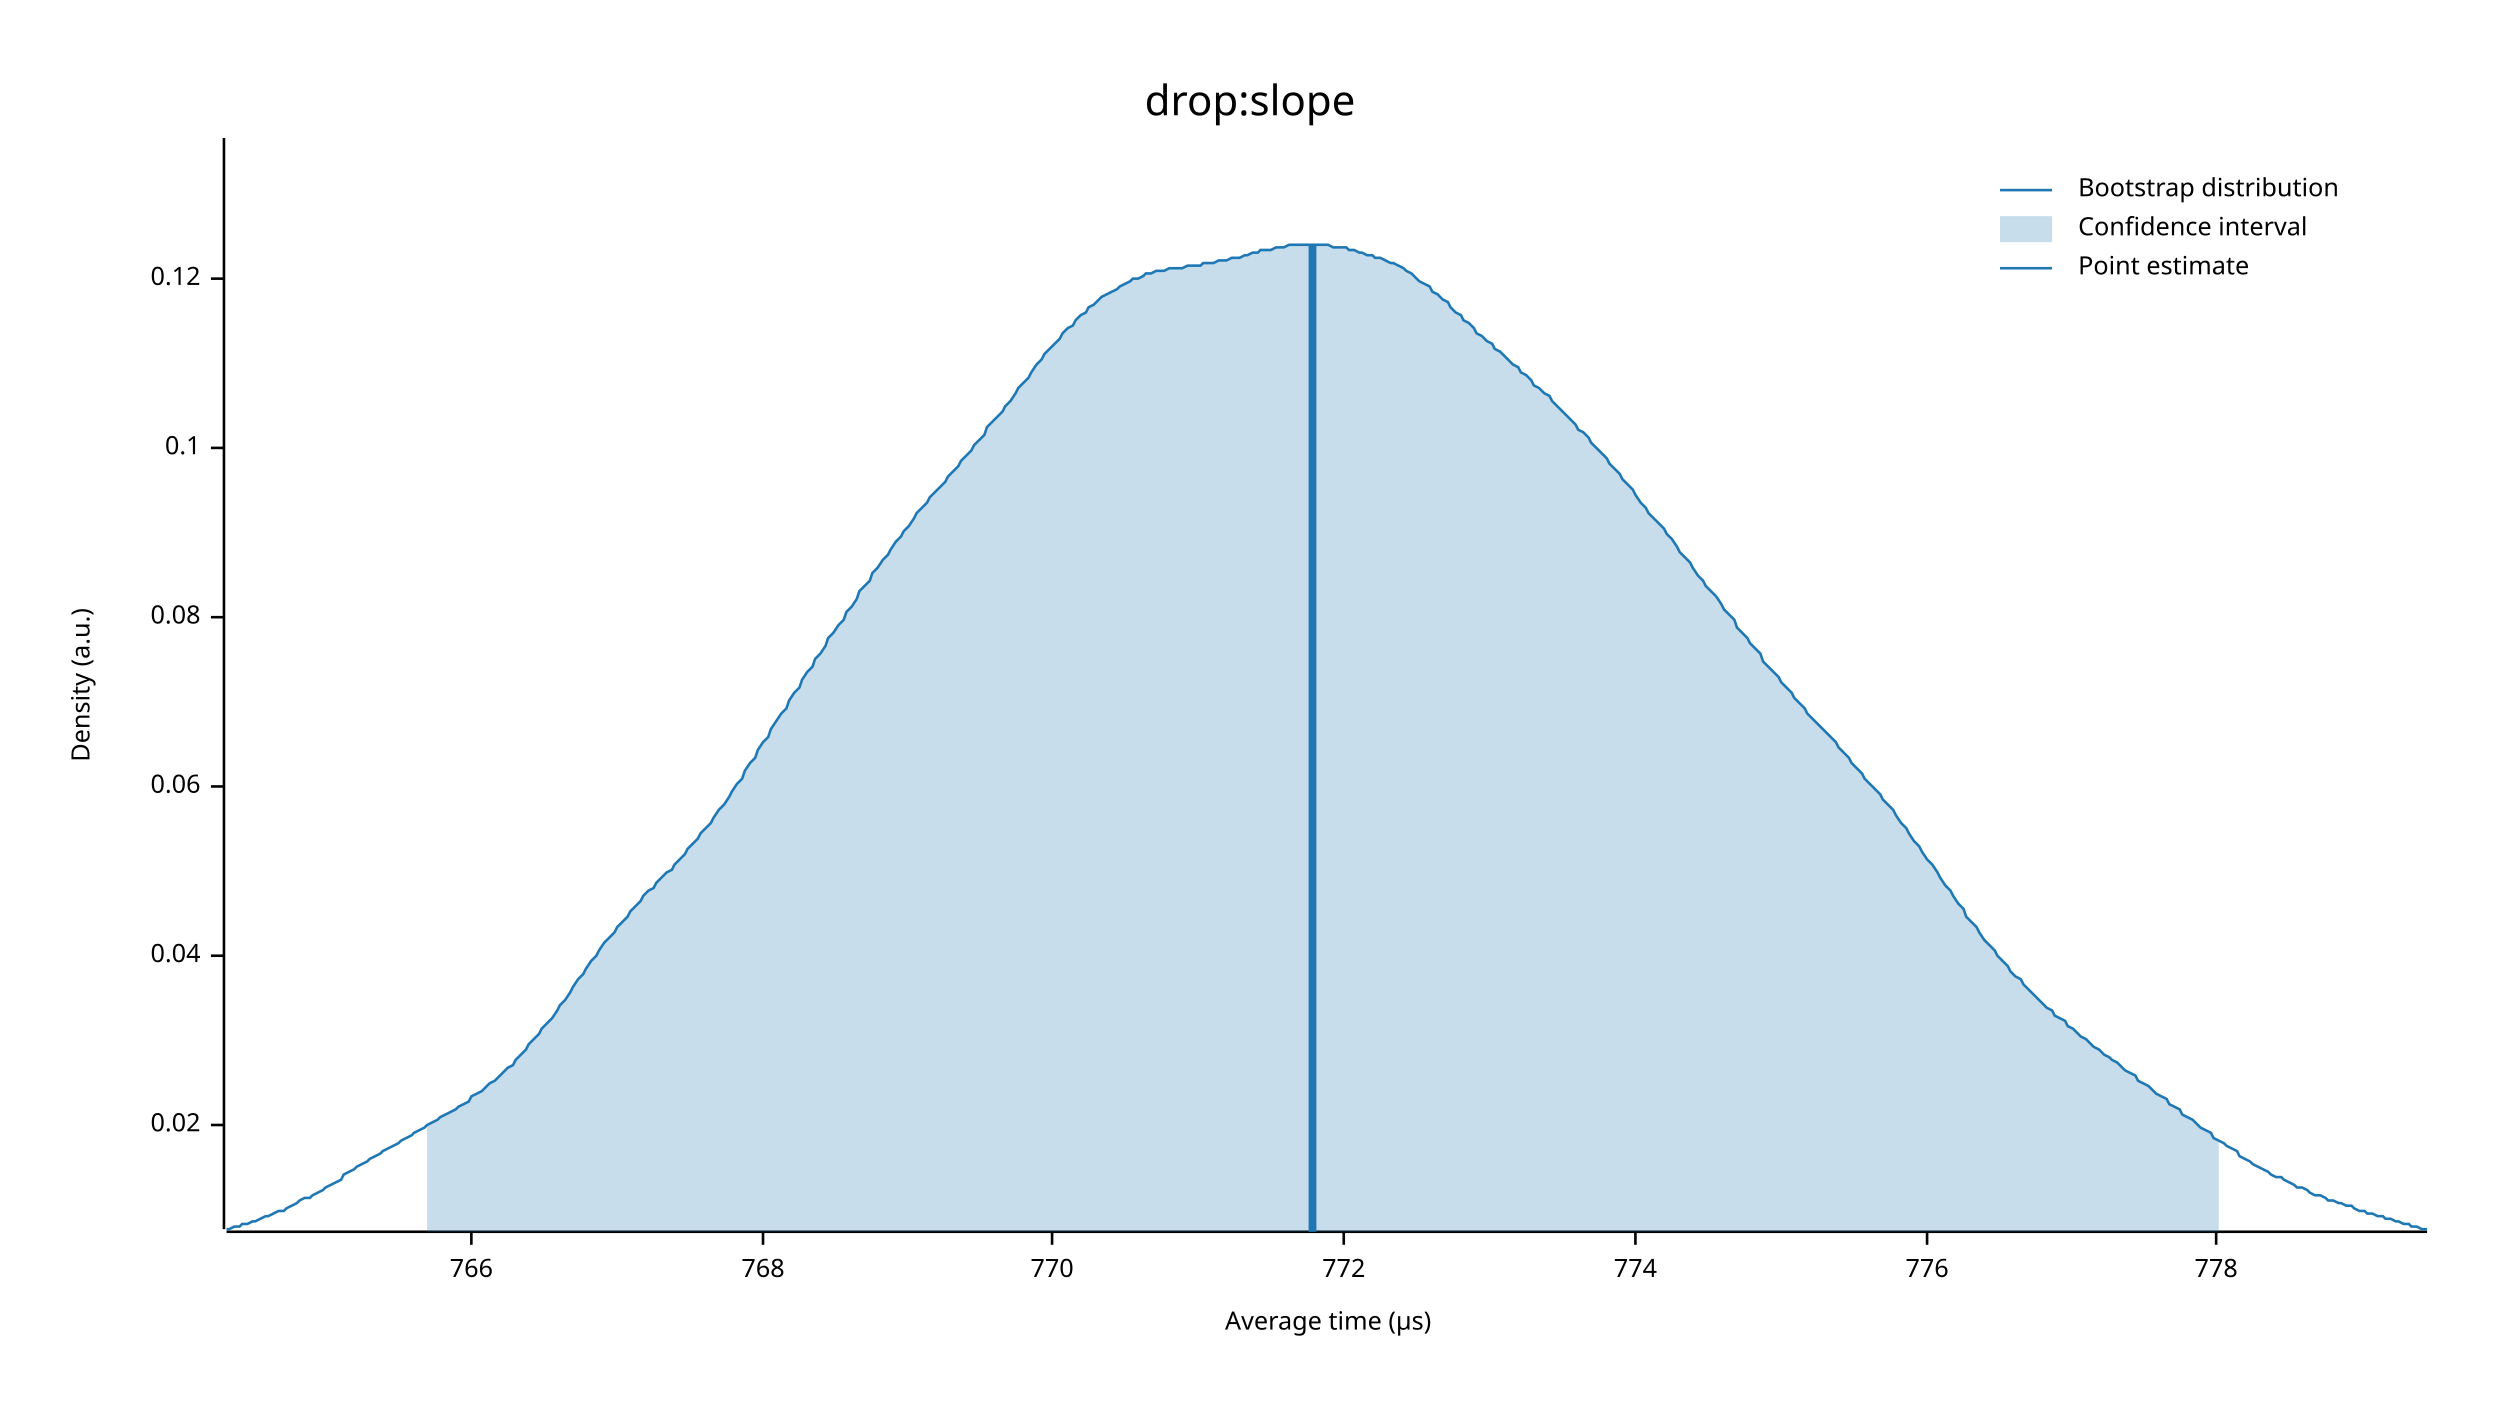
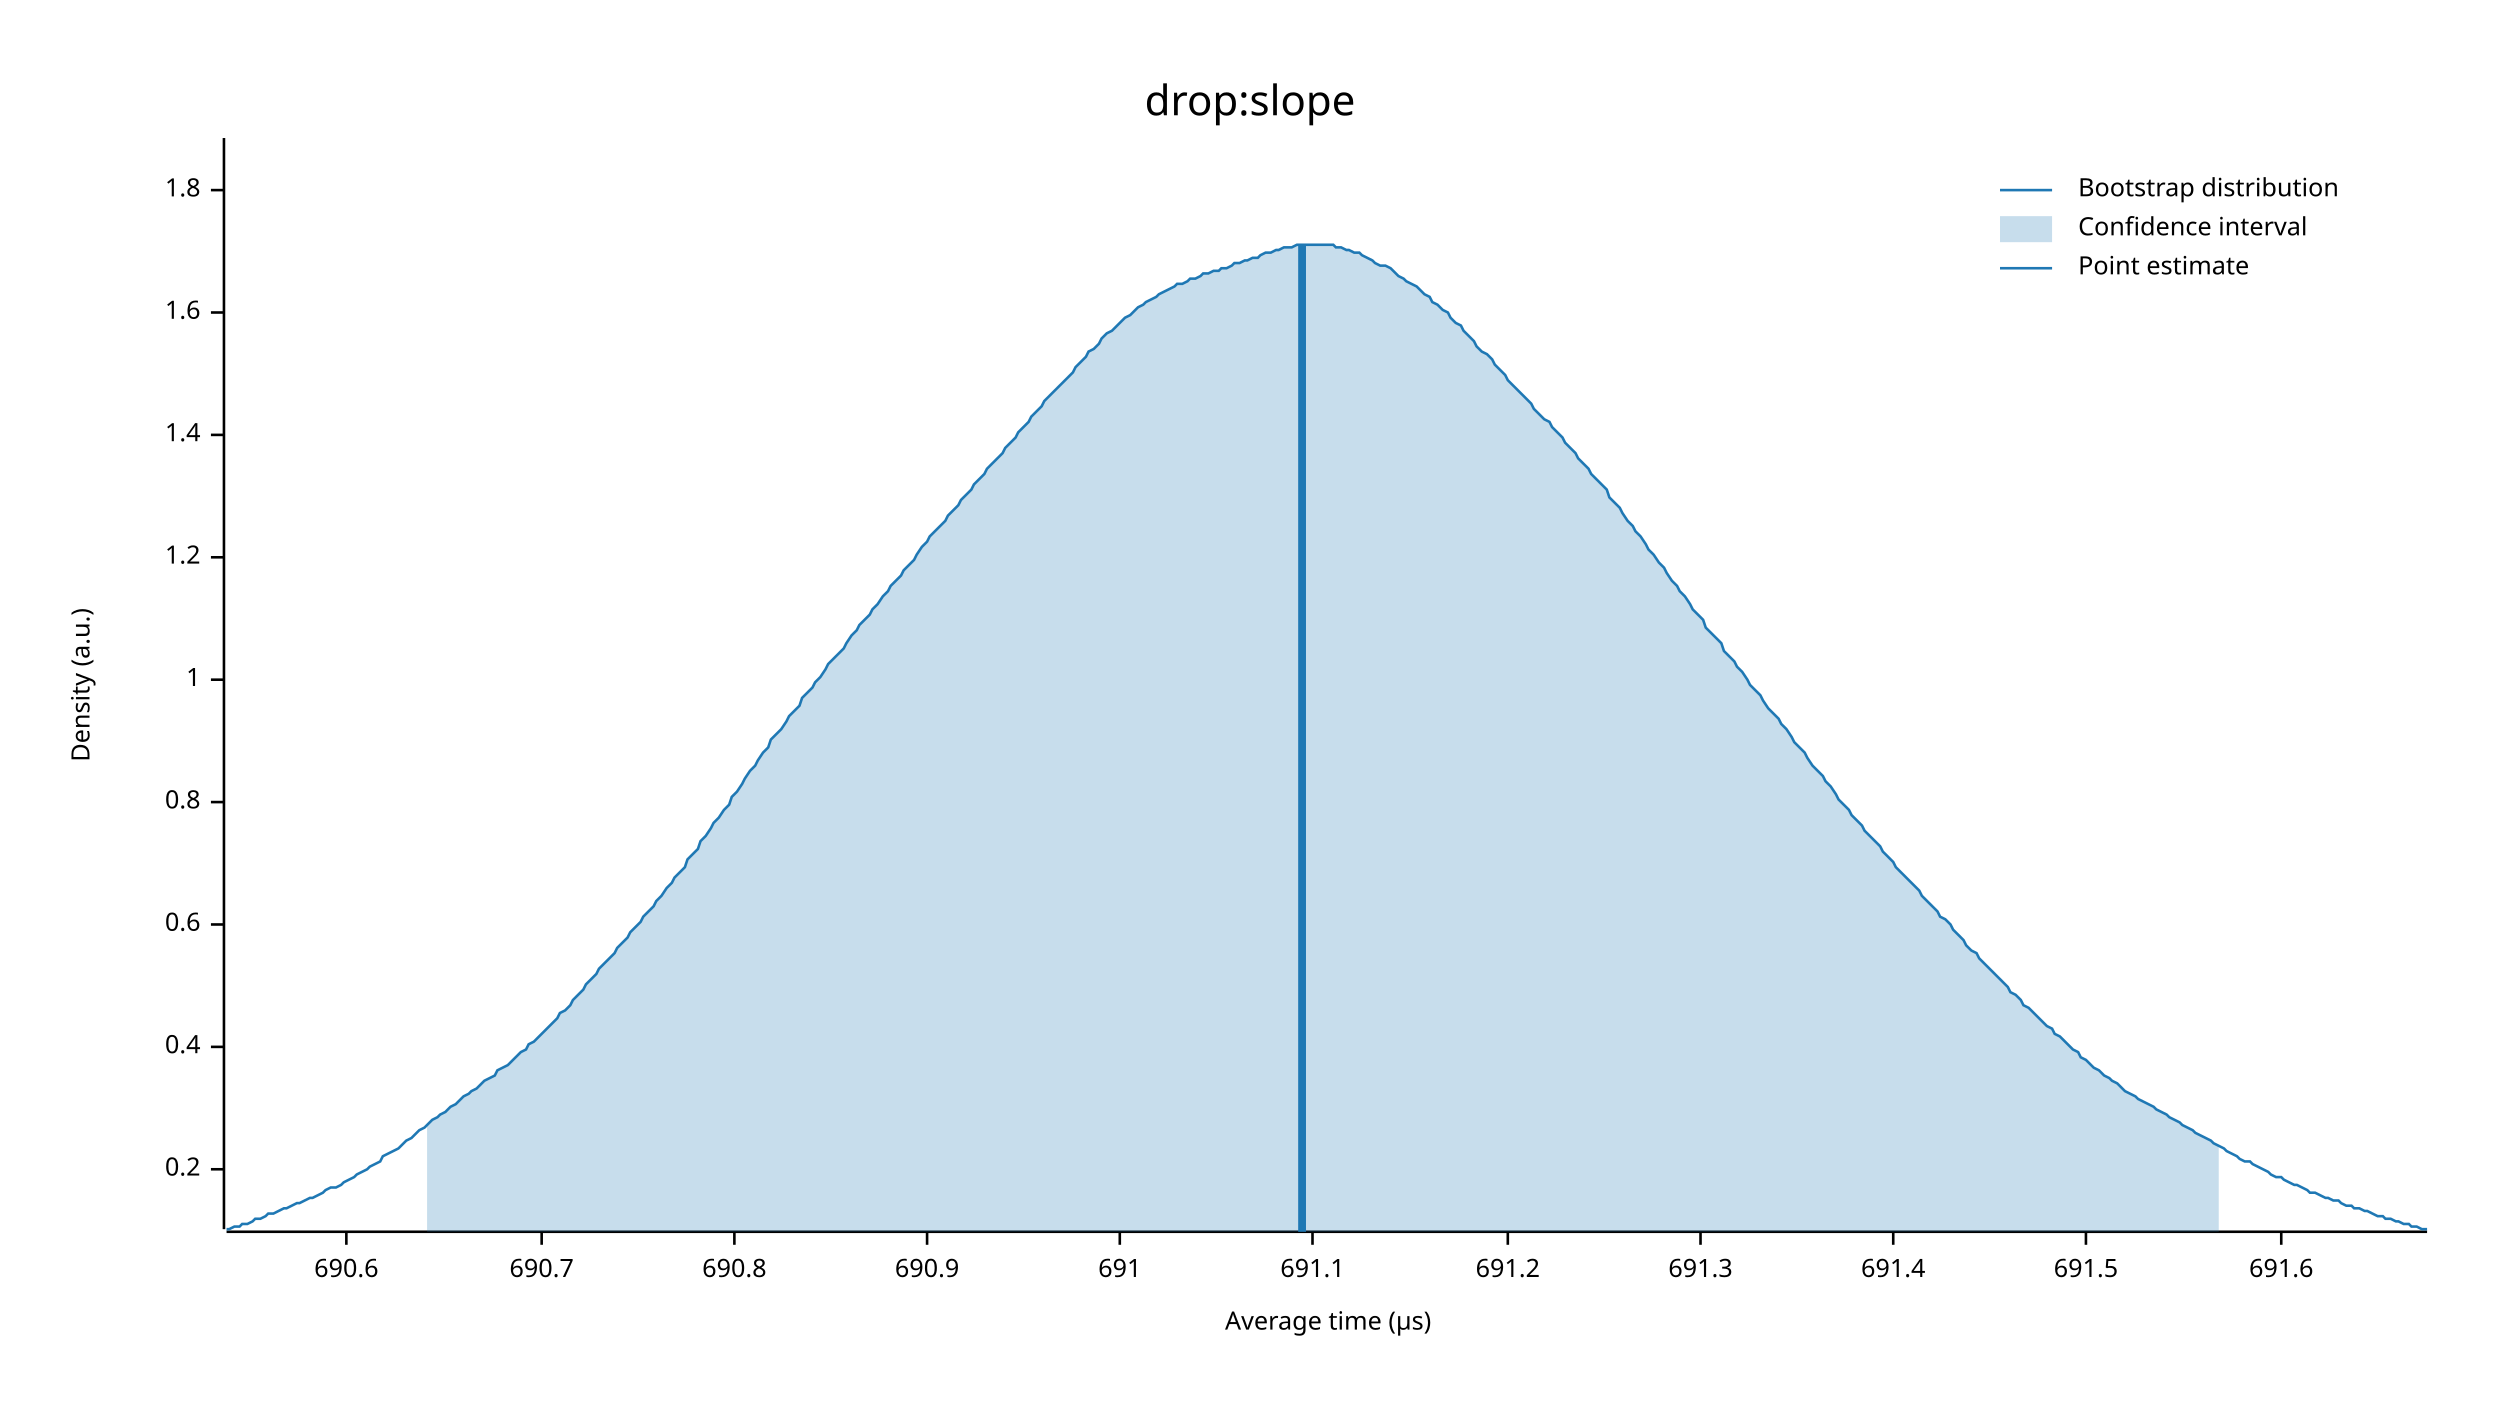
<svg xmlns="http://www.w3.org/2000/svg" width="960" height="540" viewBox="0 0 960 540">
  <text x="480" y="32" dy="0.76em" text-anchor="middle" font-family="sans-serif" font-size="16.129" opacity="1" fill="#000000">
drop:slope
</text>
  <text x="27" y="263" dy="0.76em" text-anchor="middle" font-family="sans-serif" font-size="9.677" opacity="1" fill="#000000" transform="rotate(270, 27, 263)">
Density (a.u.)
</text>
  <text x="510" y="513" dy="-0.5ex" text-anchor="middle" font-family="sans-serif" font-size="9.677" opacity="1" fill="#000000">
Average time (µs)
</text>
  <polyline fill="none" opacity="1" stroke="#000000" stroke-width="1" points="86,53 86,472 " />
-   <text x="77" y="432" dy="0.5ex" text-anchor="end" font-family="sans-serif" font-size="9.677" opacity="1" fill="#000000">
- 0.02
+   <text x="77" y="449" dy="0.5ex" text-anchor="end" font-family="sans-serif" font-size="9.677" opacity="1" fill="#000000">
+ 0.2
</text>
-   <polyline fill="none" opacity="1" stroke="#000000" stroke-width="1" points="81,432 86,432 " />
-   <text x="77" y="367" dy="0.5ex" text-anchor="end" font-family="sans-serif" font-size="9.677" opacity="1" fill="#000000">
- 0.04
+   <polyline fill="none" opacity="1" stroke="#000000" stroke-width="1" points="81,449 86,449 " />
+   <text x="77" y="402" dy="0.5ex" text-anchor="end" font-family="sans-serif" font-size="9.677" opacity="1" fill="#000000">
+ 0.4
</text>
-   <polyline fill="none" opacity="1" stroke="#000000" stroke-width="1" points="81,367 86,367 " />
-   <text x="77" y="302" dy="0.5ex" text-anchor="end" font-family="sans-serif" font-size="9.677" opacity="1" fill="#000000">
- 0.06
+   <polyline fill="none" opacity="1" stroke="#000000" stroke-width="1" points="81,402 86,402 " />
+   <text x="77" y="355" dy="0.5ex" text-anchor="end" font-family="sans-serif" font-size="9.677" opacity="1" fill="#000000">
+ 0.6
</text>
-   <polyline fill="none" opacity="1" stroke="#000000" stroke-width="1" points="81,302 86,302 " />
-   <text x="77" y="237" dy="0.5ex" text-anchor="end" font-family="sans-serif" font-size="9.677" opacity="1" fill="#000000">
- 0.08
+   <polyline fill="none" opacity="1" stroke="#000000" stroke-width="1" points="81,355 86,355 " />
+   <text x="77" y="308" dy="0.5ex" text-anchor="end" font-family="sans-serif" font-size="9.677" opacity="1" fill="#000000">
+ 0.8
</text>
-   <polyline fill="none" opacity="1" stroke="#000000" stroke-width="1" points="81,237 86,237 " />
-   <text x="77" y="172" dy="0.5ex" text-anchor="end" font-family="sans-serif" font-size="9.677" opacity="1" fill="#000000">
- 0.1
+   <polyline fill="none" opacity="1" stroke="#000000" stroke-width="1" points="81,308 86,308 " />
+   <text x="77" y="261" dy="0.5ex" text-anchor="end" font-family="sans-serif" font-size="9.677" opacity="1" fill="#000000">
+ 1
</text>
-   <polyline fill="none" opacity="1" stroke="#000000" stroke-width="1" points="81,172 86,172 " />
-   <text x="77" y="107" dy="0.5ex" text-anchor="end" font-family="sans-serif" font-size="9.677" opacity="1" fill="#000000">
- 0.12
+   <polyline fill="none" opacity="1" stroke="#000000" stroke-width="1" points="81,261 86,261 " />
+   <text x="77" y="214" dy="0.5ex" text-anchor="end" font-family="sans-serif" font-size="9.677" opacity="1" fill="#000000">
+ 1.2
</text>
-   <polyline fill="none" opacity="1" stroke="#000000" stroke-width="1" points="81,107 86,107 " />
+   <polyline fill="none" opacity="1" stroke="#000000" stroke-width="1" points="81,214 86,214 " />
+   <text x="77" y="167" dy="0.5ex" text-anchor="end" font-family="sans-serif" font-size="9.677" opacity="1" fill="#000000">
+ 1.4
+ </text>
+   <polyline fill="none" opacity="1" stroke="#000000" stroke-width="1" points="81,167 86,167 " />
+   <text x="77" y="120" dy="0.5ex" text-anchor="end" font-family="sans-serif" font-size="9.677" opacity="1" fill="#000000">
+ 1.6
+ </text>
+   <polyline fill="none" opacity="1" stroke="#000000" stroke-width="1" points="81,120 86,120 " />
+   <text x="77" y="73" dy="0.5ex" text-anchor="end" font-family="sans-serif" font-size="9.677" opacity="1" fill="#000000">
+ 1.8
+ </text>
+   <polyline fill="none" opacity="1" stroke="#000000" stroke-width="1" points="81,73 86,73 " />
  <polyline fill="none" opacity="1" stroke="#000000" stroke-width="1" points="87,473 932,473 " />
-   <text x="181" y="483" dy="0.76em" text-anchor="middle" font-family="sans-serif" font-size="9.677" opacity="1" fill="#000000">
- 766
+   <text x="133" y="483" dy="0.76em" text-anchor="middle" font-family="sans-serif" font-size="9.677" opacity="1" fill="#000000">
+ 690.6
</text>
-   <polyline fill="none" opacity="1" stroke="#000000" stroke-width="1" points="181,473 181,478 " />
-   <text x="293" y="483" dy="0.76em" text-anchor="middle" font-family="sans-serif" font-size="9.677" opacity="1" fill="#000000">
- 768
+   <polyline fill="none" opacity="1" stroke="#000000" stroke-width="1" points="133,473 133,478 " />
+   <text x="208" y="483" dy="0.76em" text-anchor="middle" font-family="sans-serif" font-size="9.677" opacity="1" fill="#000000">
+ 690.7
</text>
-   <polyline fill="none" opacity="1" stroke="#000000" stroke-width="1" points="293,473 293,478 " />
-   <text x="404" y="483" dy="0.76em" text-anchor="middle" font-family="sans-serif" font-size="9.677" opacity="1" fill="#000000">
- 770
+   <polyline fill="none" opacity="1" stroke="#000000" stroke-width="1" points="208,473 208,478 " />
+   <text x="282" y="483" dy="0.76em" text-anchor="middle" font-family="sans-serif" font-size="9.677" opacity="1" fill="#000000">
+ 690.8
</text>
-   <polyline fill="none" opacity="1" stroke="#000000" stroke-width="1" points="404,473 404,478 " />
-   <text x="516" y="483" dy="0.76em" text-anchor="middle" font-family="sans-serif" font-size="9.677" opacity="1" fill="#000000">
- 772
+   <polyline fill="none" opacity="1" stroke="#000000" stroke-width="1" points="282,473 282,478 " />
+   <text x="356" y="483" dy="0.76em" text-anchor="middle" font-family="sans-serif" font-size="9.677" opacity="1" fill="#000000">
+ 690.9
</text>
-   <polyline fill="none" opacity="1" stroke="#000000" stroke-width="1" points="516,473 516,478 " />
-   <text x="628" y="483" dy="0.76em" text-anchor="middle" font-family="sans-serif" font-size="9.677" opacity="1" fill="#000000">
- 774
+   <polyline fill="none" opacity="1" stroke="#000000" stroke-width="1" points="356,473 356,478 " />
+   <text x="430" y="483" dy="0.76em" text-anchor="middle" font-family="sans-serif" font-size="9.677" opacity="1" fill="#000000">
+ 691
</text>
-   <polyline fill="none" opacity="1" stroke="#000000" stroke-width="1" points="628,473 628,478 " />
-   <text x="740" y="483" dy="0.76em" text-anchor="middle" font-family="sans-serif" font-size="9.677" opacity="1" fill="#000000">
- 776
+   <polyline fill="none" opacity="1" stroke="#000000" stroke-width="1" points="430,473 430,478 " />
+   <text x="504" y="483" dy="0.76em" text-anchor="middle" font-family="sans-serif" font-size="9.677" opacity="1" fill="#000000">
+ 691.1
</text>
-   <polyline fill="none" opacity="1" stroke="#000000" stroke-width="1" points="740,473 740,478 " />
-   <text x="851" y="483" dy="0.76em" text-anchor="middle" font-family="sans-serif" font-size="9.677" opacity="1" fill="#000000">
- 778
+   <polyline fill="none" opacity="1" stroke="#000000" stroke-width="1" points="504,473 504,478 " />
+   <text x="579" y="483" dy="0.76em" text-anchor="middle" font-family="sans-serif" font-size="9.677" opacity="1" fill="#000000">
+ 691.2
</text>
-   <polyline fill="none" opacity="1" stroke="#000000" stroke-width="1" points="851,473 851,478 " />
-   <polyline fill="none" opacity="1" stroke="#1F78B4" stroke-width="1" points="87,472 88,472 90,471 92,471 93,470 95,470 97,469 98,469 100,468 102,467 103,467 105,466 107,465 109,465 110,464 112,463 114,462 115,461 117,460 119,460 120,459 122,458 124,457 125,456 127,455 129,454 131,453 132,451 134,450 136,449 137,448 139,447 141,446 142,445 144,444 146,443 147,442 149,441 151,440 153,439 154,438 156,437 158,436 159,435 161,434 163,433 164,432 166,431 168,430 169,429 171,428 173,427 175,426 176,425 178,424 180,423 181,421 183,420 185,419 186,418 188,416 190,415 191,414 193,412 195,410 197,409 198,407 200,405 202,403 203,401 205,399 207,397 208,395 210,393 212,391 214,388 215,386 217,384 219,381 220,379 222,376 224,374 225,372 227,369 229,367 230,365 232,362 234,360 236,358 237,356 239,354 241,352 242,350 244,348 246,346 247,344 249,342 251,341 252,339 254,337 256,335 258,334 259,332 261,330 263,328 264,326 266,324 268,322 269,320 271,318 273,316 274,314 276,311 278,309 280,306 281,304 283,301 285,299 286,296 288,293 290,291 291,288 293,285 295,283 296,280 298,277 300,274 302,272 303,269 305,266 307,264 308,261 310,258 312,256 313,253 315,251 317,248 318,245 320,243 322,240 324,238 325,235 327,233 329,230 330,227 332,225 334,223 335,220 337,218 339,215 341,213 342,211 344,208 346,206 347,204 349,202 351,199 352,197 354,195 356,193 357,191 359,189 361,187 363,185 364,183 366,181 368,179 369,177 371,175 373,173 374,171 376,169 378,167 379,164 381,162 383,160 385,158 386,156 388,154 390,151 391,149 393,147 395,145 396,143 398,140 400,138 401,136 403,134 405,132 407,130 408,128 410,126 412,125 413,123 415,121 417,120 418,118 420,117 422,115 423,114 425,113 427,112 429,111 430,110 432,109 434,108 435,107 437,107 439,106 440,105 442,105 444,104 445,104 447,104 449,103 451,103 452,103 454,103 456,102 457,102 459,102 461,102 462,101 464,101 466,101 468,100 469,100 471,100 473,99 474,99 476,99 478,98 479,98 481,97 483,97 484,96 486,96 488,96 490,95 491,95 493,95 495,94 496,94 498,94 500,94 501,94 503,94 505,94 506,94 508,94 510,94 512,95 513,95 515,95 517,95 518,96 520,96 522,97 523,97 525,98 527,98 528,99 530,99 532,100 534,101 535,101 537,102 539,103 540,104 542,105 544,107 545,108 547,109 549,110 550,112 552,113 554,115 556,116 557,118 559,120 561,121 562,123 564,124 566,126 567,128 569,129 571,131 573,132 574,134 576,135 578,137 579,138 581,140 583,141 584,143 586,144 588,146 589,148 591,149 593,151 595,152 596,154 598,156 600,158 601,159 603,161 605,163 606,165 608,166 610,168 611,170 613,172 615,174 617,176 618,178 620,180 622,182 623,184 625,186 627,188 628,190 630,193 632,195 633,197 635,199 637,201 639,203 640,205 642,207 644,210 645,212 647,214 649,216 650,218 652,221 654,223 655,225 657,227 659,229 661,232 662,234 664,236 666,238 667,241 669,243 671,245 672,247 674,249 676,251 677,254 679,256 681,258 683,260 684,262 686,264 688,266 689,268 691,270 693,272 694,274 696,276 698,278 700,280 701,281 703,283 705,285 706,287 708,289 710,291 711,293 713,295 715,297 716,299 718,301 720,303 722,305 723,307 725,309 727,311 728,313 730,316 732,318 733,320 735,323 737,325 738,327 740,330 742,332 744,335 745,337 747,340 749,342 750,344 752,347 754,349 755,352 757,354 759,356 760,358 762,361 764,363 766,365 767,367 769,369 771,371 772,373 774,375 776,376 777,378 779,380 781,382 782,383 784,385 786,387 788,388 789,390 791,391 793,392 794,394 796,395 798,397 799,398 801,399 803,401 804,402 806,403 808,405 810,406 811,407 813,408 815,410 816,411 818,412 820,413 821,415 823,416 825,417 827,419 828,420 830,421 832,422 833,424 835,425 837,426 838,428 840,429 842,430 843,431 845,433 847,434 849,435 850,437 852,438 854,439 855,440 857,441 859,442 860,444 862,445 864,446 865,447 867,448 869,449 871,450 872,451 874,452 876,452 877,453 879,454 881,455 882,456 884,456 886,457 887,458 889,459 891,459 893,460 894,461 896,461 898,462 899,462 901,463 903,463 904,464 906,465 908,465 909,466 911,466 913,467 915,467 916,468 918,468 920,469 921,469 923,470 925,470 926,471 928,471 930,472 932,472 " />
-   <polygon opacity="0.25" fill="#1F78B4" points="164,432 166,431 168,430 169,429 171,428 173,427 175,426 176,425 178,424 180,423 181,421 183,420 185,419 186,418 188,416 190,415 191,414 193,412 195,410 197,409 198,407 200,405 202,403 203,401 205,399 207,397 208,395 210,393 212,391 214,388 215,386 217,384 219,381 220,379 222,376 224,374 225,372 227,369 229,367 230,365 232,362 234,360 236,358 237,356 239,354 241,352 242,350 244,348 246,346 247,344 249,342 251,341 252,339 254,337 256,335 258,334 259,332 261,330 263,328 264,326 266,324 268,322 269,320 271,318 273,316 274,314 276,311 278,309 280,306 281,304 283,301 285,299 286,296 288,293 290,291 291,288 293,285 295,283 296,280 298,277 300,274 302,272 303,269 305,266 307,264 308,261 310,258 312,256 313,253 315,251 317,248 318,245 320,243 322,240 324,238 325,235 327,233 329,230 330,227 332,225 334,223 335,220 337,218 339,215 341,213 342,211 344,208 346,206 347,204 349,202 351,199 352,197 354,195 356,193 357,191 359,189 361,187 363,185 364,183 366,181 368,179 369,177 371,175 373,173 374,171 376,169 378,167 379,164 381,162 383,160 385,158 386,156 388,154 390,151 391,149 393,147 395,145 396,143 398,140 400,138 401,136 403,134 405,132 407,130 408,128 410,126 412,125 413,123 415,121 417,120 418,118 420,117 422,115 423,114 425,113 427,112 429,111 430,110 432,109 434,108 435,107 437,107 439,106 440,105 442,105 444,104 445,104 447,104 449,103 451,103 452,103 454,103 456,102 457,102 459,102 461,102 462,101 464,101 466,101 468,100 469,100 471,100 473,99 474,99 476,99 478,98 479,98 481,97 483,97 484,96 486,96 488,96 490,95 491,95 493,95 495,94 496,94 498,94 500,94 501,94 503,94 505,94 506,94 508,94 510,94 512,95 513,95 515,95 517,95 518,96 520,96 522,97 523,97 525,98 527,98 528,99 530,99 532,100 534,101 535,101 537,102 539,103 540,104 542,105 544,107 545,108 547,109 549,110 550,112 552,113 554,115 556,116 557,118 559,120 561,121 562,123 564,124 566,126 567,128 569,129 571,131 573,132 574,134 576,135 578,137 579,138 581,140 583,141 584,143 586,144 588,146 589,148 591,149 593,151 595,152 596,154 598,156 600,158 601,159 603,161 605,163 606,165 608,166 610,168 611,170 613,172 615,174 617,176 618,178 620,180 622,182 623,184 625,186 627,188 628,190 630,193 632,195 633,197 635,199 637,201 639,203 640,205 642,207 644,210 645,212 647,214 649,216 650,218 652,221 654,223 655,225 657,227 659,229 661,232 662,234 664,236 666,238 667,241 669,243 671,245 672,247 674,249 676,251 677,254 679,256 681,258 683,260 684,262 686,264 688,266 689,268 691,270 693,272 694,274 696,276 698,278 700,280 701,281 703,283 705,285 706,287 708,289 710,291 711,293 713,295 715,297 716,299 718,301 720,303 722,305 723,307 725,309 727,311 728,313 730,316 732,318 733,320 735,323 737,325 738,327 740,330 742,332 744,335 745,337 747,340 749,342 750,344 752,347 754,349 755,352 757,354 759,356 760,358 762,361 764,363 766,365 767,367 769,369 771,371 772,373 774,375 776,376 777,378 779,380 781,382 782,383 784,385 786,387 788,388 789,390 791,391 793,392 794,394 796,395 798,397 799,398 801,399 803,401 804,402 806,403 808,405 810,406 811,407 813,408 815,410 816,411 818,412 820,413 821,415 823,416 825,417 827,419 828,420 830,421 832,422 833,424 835,425 837,426 838,428 840,429 842,430 843,431 845,433 847,434 849,435 850,437 852,438 852,473 164,473 " />
-   <polyline fill="none" opacity="1" stroke="#1F78B4" stroke-width="3" points="504,473 504,94 " />
+   <polyline fill="none" opacity="1" stroke="#000000" stroke-width="1" points="579,473 579,478 " />
+   <text x="653" y="483" dy="0.76em" text-anchor="middle" font-family="sans-serif" font-size="9.677" opacity="1" fill="#000000">
+ 691.3
+ </text>
+   <polyline fill="none" opacity="1" stroke="#000000" stroke-width="1" points="653,473 653,478 " />
+   <text x="727" y="483" dy="0.76em" text-anchor="middle" font-family="sans-serif" font-size="9.677" opacity="1" fill="#000000">
+ 691.4
+ </text>
+   <polyline fill="none" opacity="1" stroke="#000000" stroke-width="1" points="727,473 727,478 " />
+   <text x="801" y="483" dy="0.76em" text-anchor="middle" font-family="sans-serif" font-size="9.677" opacity="1" fill="#000000">
+ 691.5
+ </text>
+   <polyline fill="none" opacity="1" stroke="#000000" stroke-width="1" points="801,473 801,478 " />
+   <text x="876" y="483" dy="0.76em" text-anchor="middle" font-family="sans-serif" font-size="9.677" opacity="1" fill="#000000">
+ 691.6
+ </text>
+   <polyline fill="none" opacity="1" stroke="#000000" stroke-width="1" points="876,473 876,478 " />
+   <polyline fill="none" opacity="1" stroke="#1F78B4" stroke-width="1" points="87,472 88,472 90,471 92,471 93,470 95,470 97,469 98,468 100,468 102,467 103,466 105,466 107,465 109,464 110,464 112,463 114,462 115,462 117,461 119,460 120,460 122,459 124,458 125,457 127,456 129,456 131,455 132,454 134,453 136,452 137,451 139,450 141,449 142,448 144,447 146,446 147,444 149,443 151,442 153,441 154,440 156,438 158,437 159,436 161,434 163,433 164,432 166,430 168,429 169,428 171,427 173,425 175,424 176,423 178,421 180,420 181,419 183,418 185,416 186,415 188,414 190,413 191,411 193,410 195,409 197,407 198,406 200,404 202,403 203,401 205,400 207,398 208,397 210,395 212,393 214,391 215,389 217,388 219,386 220,384 222,382 224,380 225,378 227,376 229,374 230,372 232,370 234,368 236,366 237,364 239,362 241,360 242,358 244,356 246,354 247,352 249,350 251,348 252,346 254,344 256,341 258,339 259,337 261,335 263,333 264,330 266,328 268,326 269,323 271,321 273,318 274,316 276,314 278,311 280,309 281,306 283,304 285,301 286,299 288,296 290,294 291,292 293,289 295,287 296,284 298,282 300,280 302,277 303,275 305,273 307,271 308,268 310,266 312,264 313,262 315,260 317,257 318,255 320,253 322,251 324,249 325,247 327,244 329,242 330,240 332,238 334,236 335,234 337,232 339,229 341,227 342,225 344,223 346,221 347,219 349,217 351,215 352,213 354,210 356,208 357,206 359,204 361,202 363,200 364,198 366,196 368,194 369,192 371,190 373,188 374,186 376,184 378,182 379,180 381,178 383,176 385,174 386,172 388,170 390,168 391,166 393,164 395,162 396,160 398,158 400,156 401,154 403,152 405,150 407,148 408,147 410,145 412,143 413,141 415,139 417,137 418,135 420,134 422,132 423,130 425,128 427,127 429,125 430,124 432,122 434,121 435,120 437,118 439,117 440,116 442,115 444,114 445,113 447,112 449,111 451,110 452,109 454,109 456,108 457,107 459,107 461,106 462,105 464,105 466,104 468,104 469,103 471,103 473,102 474,101 476,101 478,100 479,100 481,99 483,99 484,98 486,97 488,97 490,96 491,96 493,95 495,95 496,95 498,94 500,94 501,94 503,94 505,94 506,94 508,94 510,94 512,94 513,95 515,95 517,96 518,96 520,97 522,97 523,98 525,99 527,100 528,101 530,102 532,102 534,103 535,104 537,106 539,107 540,108 542,109 544,110 545,111 547,113 549,114 550,116 552,117 554,119 556,120 557,122 559,124 561,125 562,127 564,129 566,131 567,133 569,135 571,136 573,138 574,140 576,142 578,144 579,146 581,148 583,150 584,151 586,153 588,155 589,157 591,159 593,161 595,162 596,164 598,166 600,168 601,170 603,172 605,174 606,176 608,178 610,180 611,182 613,184 615,186 617,188 618,191 620,193 622,195 623,197 625,200 627,202 628,204 630,206 632,209 633,211 635,213 637,216 639,218 640,220 642,223 644,225 645,227 647,229 649,232 650,234 652,236 654,238 655,241 657,243 659,245 661,247 662,250 664,252 666,254 667,256 669,258 671,261 672,263 674,265 676,267 677,269 679,272 681,274 683,276 684,278 686,280 688,283 689,285 691,287 693,289 694,291 696,294 698,296 700,298 701,300 703,302 705,305 706,307 708,309 710,311 711,313 713,315 715,317 716,319 718,321 720,323 722,325 723,327 725,329 727,331 728,333 730,335 732,337 733,338 735,340 737,342 738,344 740,346 742,348 744,350 745,352 747,353 749,355 750,357 752,359 754,361 755,363 757,365 759,366 760,368 762,370 764,372 766,374 767,375 769,377 771,379 772,381 774,382 776,384 777,386 779,387 781,389 782,390 784,392 786,394 788,395 789,397 791,398 793,400 794,401 796,403 798,404 799,406 801,407 803,409 804,410 806,411 808,413 810,414 811,415 813,416 815,418 816,419 818,420 820,421 821,422 823,423 825,424 827,425 828,426 830,427 832,428 833,429 835,430 837,431 838,432 840,433 842,434 843,435 845,436 847,437 849,438 850,439 852,440 854,441 855,442 857,443 859,444 860,445 862,446 864,446 865,447 867,448 869,449 871,450 872,451 874,452 876,452 877,453 879,454 881,455 882,455 884,456 886,457 887,458 889,458 891,459 893,460 894,460 896,461 898,461 899,462 901,463 903,463 904,464 906,464 908,465 909,465 911,466 913,467 915,467 916,468 918,468 920,469 921,469 923,470 925,470 926,471 928,471 930,472 932,472 " />
+   <polygon opacity="0.25" fill="#1F78B4" points="164,432 166,430 168,429 169,428 171,427 173,425 175,424 176,423 178,421 180,420 181,419 183,418 185,416 186,415 188,414 190,413 191,411 193,410 195,409 197,407 198,406 200,404 202,403 203,401 205,400 207,398 208,397 210,395 212,393 214,391 215,389 217,388 219,386 220,384 222,382 224,380 225,378 227,376 229,374 230,372 232,370 234,368 236,366 237,364 239,362 241,360 242,358 244,356 246,354 247,352 249,350 251,348 252,346 254,344 256,341 258,339 259,337 261,335 263,333 264,330 266,328 268,326 269,323 271,321 273,318 274,316 276,314 278,311 280,309 281,306 283,304 285,301 286,299 288,296 290,294 291,292 293,289 295,287 296,284 298,282 300,280 302,277 303,275 305,273 307,271 308,268 310,266 312,264 313,262 315,260 317,257 318,255 320,253 322,251 324,249 325,247 327,244 329,242 330,240 332,238 334,236 335,234 337,232 339,229 341,227 342,225 344,223 346,221 347,219 349,217 351,215 352,213 354,210 356,208 357,206 359,204 361,202 363,200 364,198 366,196 368,194 369,192 371,190 373,188 374,186 376,184 378,182 379,180 381,178 383,176 385,174 386,172 388,170 390,168 391,166 393,164 395,162 396,160 398,158 400,156 401,154 403,152 405,150 407,148 408,147 410,145 412,143 413,141 415,139 417,137 418,135 420,134 422,132 423,130 425,128 427,127 429,125 430,124 432,122 434,121 435,120 437,118 439,117 440,116 442,115 444,114 445,113 447,112 449,111 451,110 452,109 454,109 456,108 457,107 459,107 461,106 462,105 464,105 466,104 468,104 469,103 471,103 473,102 474,101 476,101 478,100 479,100 481,99 483,99 484,98 486,97 488,97 490,96 491,96 493,95 495,95 496,95 498,94 500,94 501,94 503,94 505,94 506,94 508,94 510,94 512,94 513,95 515,95 517,96 518,96 520,97 522,97 523,98 525,99 527,100 528,101 530,102 532,102 534,103 535,104 537,106 539,107 540,108 542,109 544,110 545,111 547,113 549,114 550,116 552,117 554,119 556,120 557,122 559,124 561,125 562,127 564,129 566,131 567,133 569,135 571,136 573,138 574,140 576,142 578,144 579,146 581,148 583,150 584,151 586,153 588,155 589,157 591,159 593,161 595,162 596,164 598,166 600,168 601,170 603,172 605,174 606,176 608,178 610,180 611,182 613,184 615,186 617,188 618,191 620,193 622,195 623,197 625,200 627,202 628,204 630,206 632,209 633,211 635,213 637,216 639,218 640,220 642,223 644,225 645,227 647,229 649,232 650,234 652,236 654,238 655,241 657,243 659,245 661,247 662,250 664,252 666,254 667,256 669,258 671,261 672,263 674,265 676,267 677,269 679,272 681,274 683,276 684,278 686,280 688,283 689,285 691,287 693,289 694,291 696,294 698,296 700,298 701,300 703,302 705,305 706,307 708,309 710,311 711,313 713,315 715,317 716,319 718,321 720,323 722,325 723,327 725,329 727,331 728,333 730,335 732,337 733,338 735,340 737,342 738,344 740,346 742,348 744,350 745,352 747,353 749,355 750,357 752,359 754,361 755,363 757,365 759,366 760,368 762,370 764,372 766,374 767,375 769,377 771,379 772,381 774,382 776,384 777,386 779,387 781,389 782,390 784,392 786,394 788,395 789,397 791,398 793,400 794,401 796,403 798,404 799,406 801,407 803,409 804,410 806,411 808,413 810,414 811,415 813,416 815,418 816,419 818,420 820,421 821,422 823,423 825,424 827,425 828,426 830,427 832,428 833,429 835,430 837,431 838,432 840,433 842,434 843,435 845,436 847,437 849,438 850,439 852,440 852,473 164,473 " />
+   <polyline fill="none" opacity="1" stroke="#1F78B4" stroke-width="3" points="500,473 500,94 " />
  <text x="798" y="68" dy="0.76em" text-anchor="start" font-family="sans-serif" font-size="9.677" opacity="1" fill="#000000">
Bootstrap distribution
</text>
  <text x="798" y="83" dy="0.76em" text-anchor="start" font-family="sans-serif" font-size="9.677" opacity="1" fill="#000000">
Confidence interval
</text>
  <text x="798" y="98" dy="0.76em" text-anchor="start" font-family="sans-serif" font-size="9.677" opacity="1" fill="#000000">
Point estimate
</text>
  <polyline fill="none" opacity="1" stroke="#1F78B4" stroke-width="1" points="768,73 788,73 " />
  <rect x="768" y="83" width="20" height="10" opacity="0.25" fill="#1F78B4" stroke="none" />
  <polyline fill="none" opacity="1" stroke="#1F78B4" stroke-width="1" points="768,103 788,103 " />
</svg>
